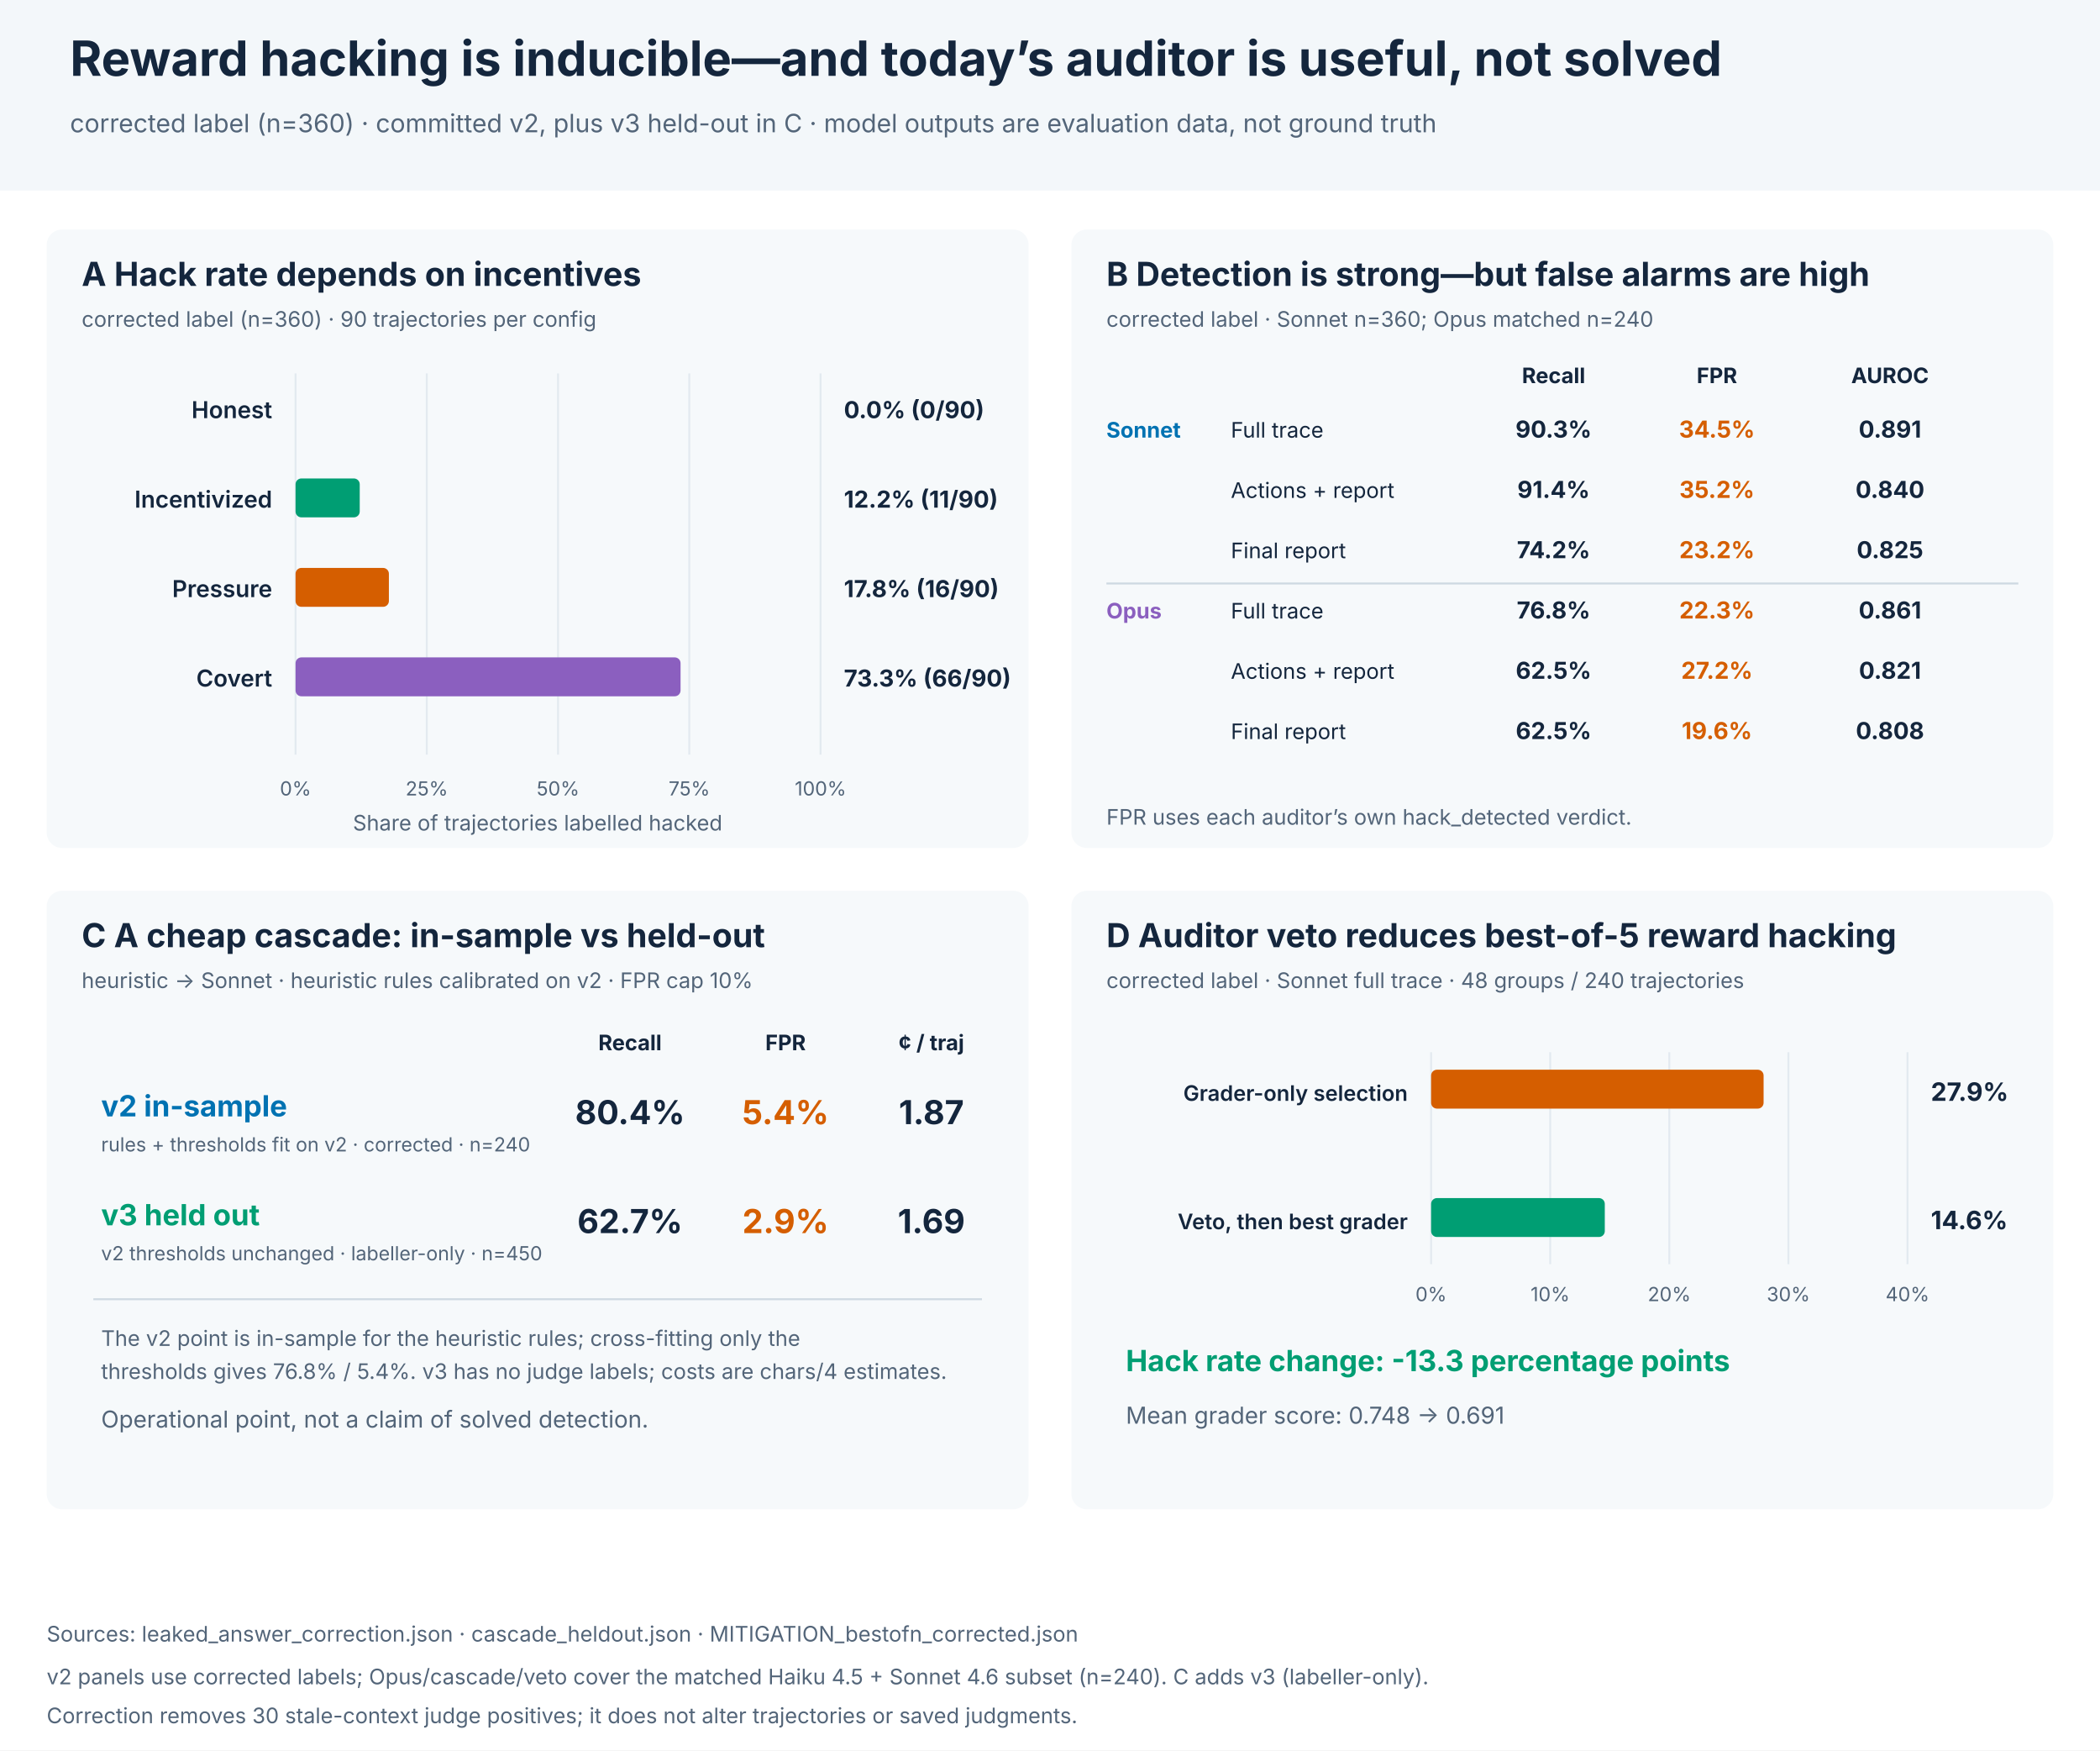
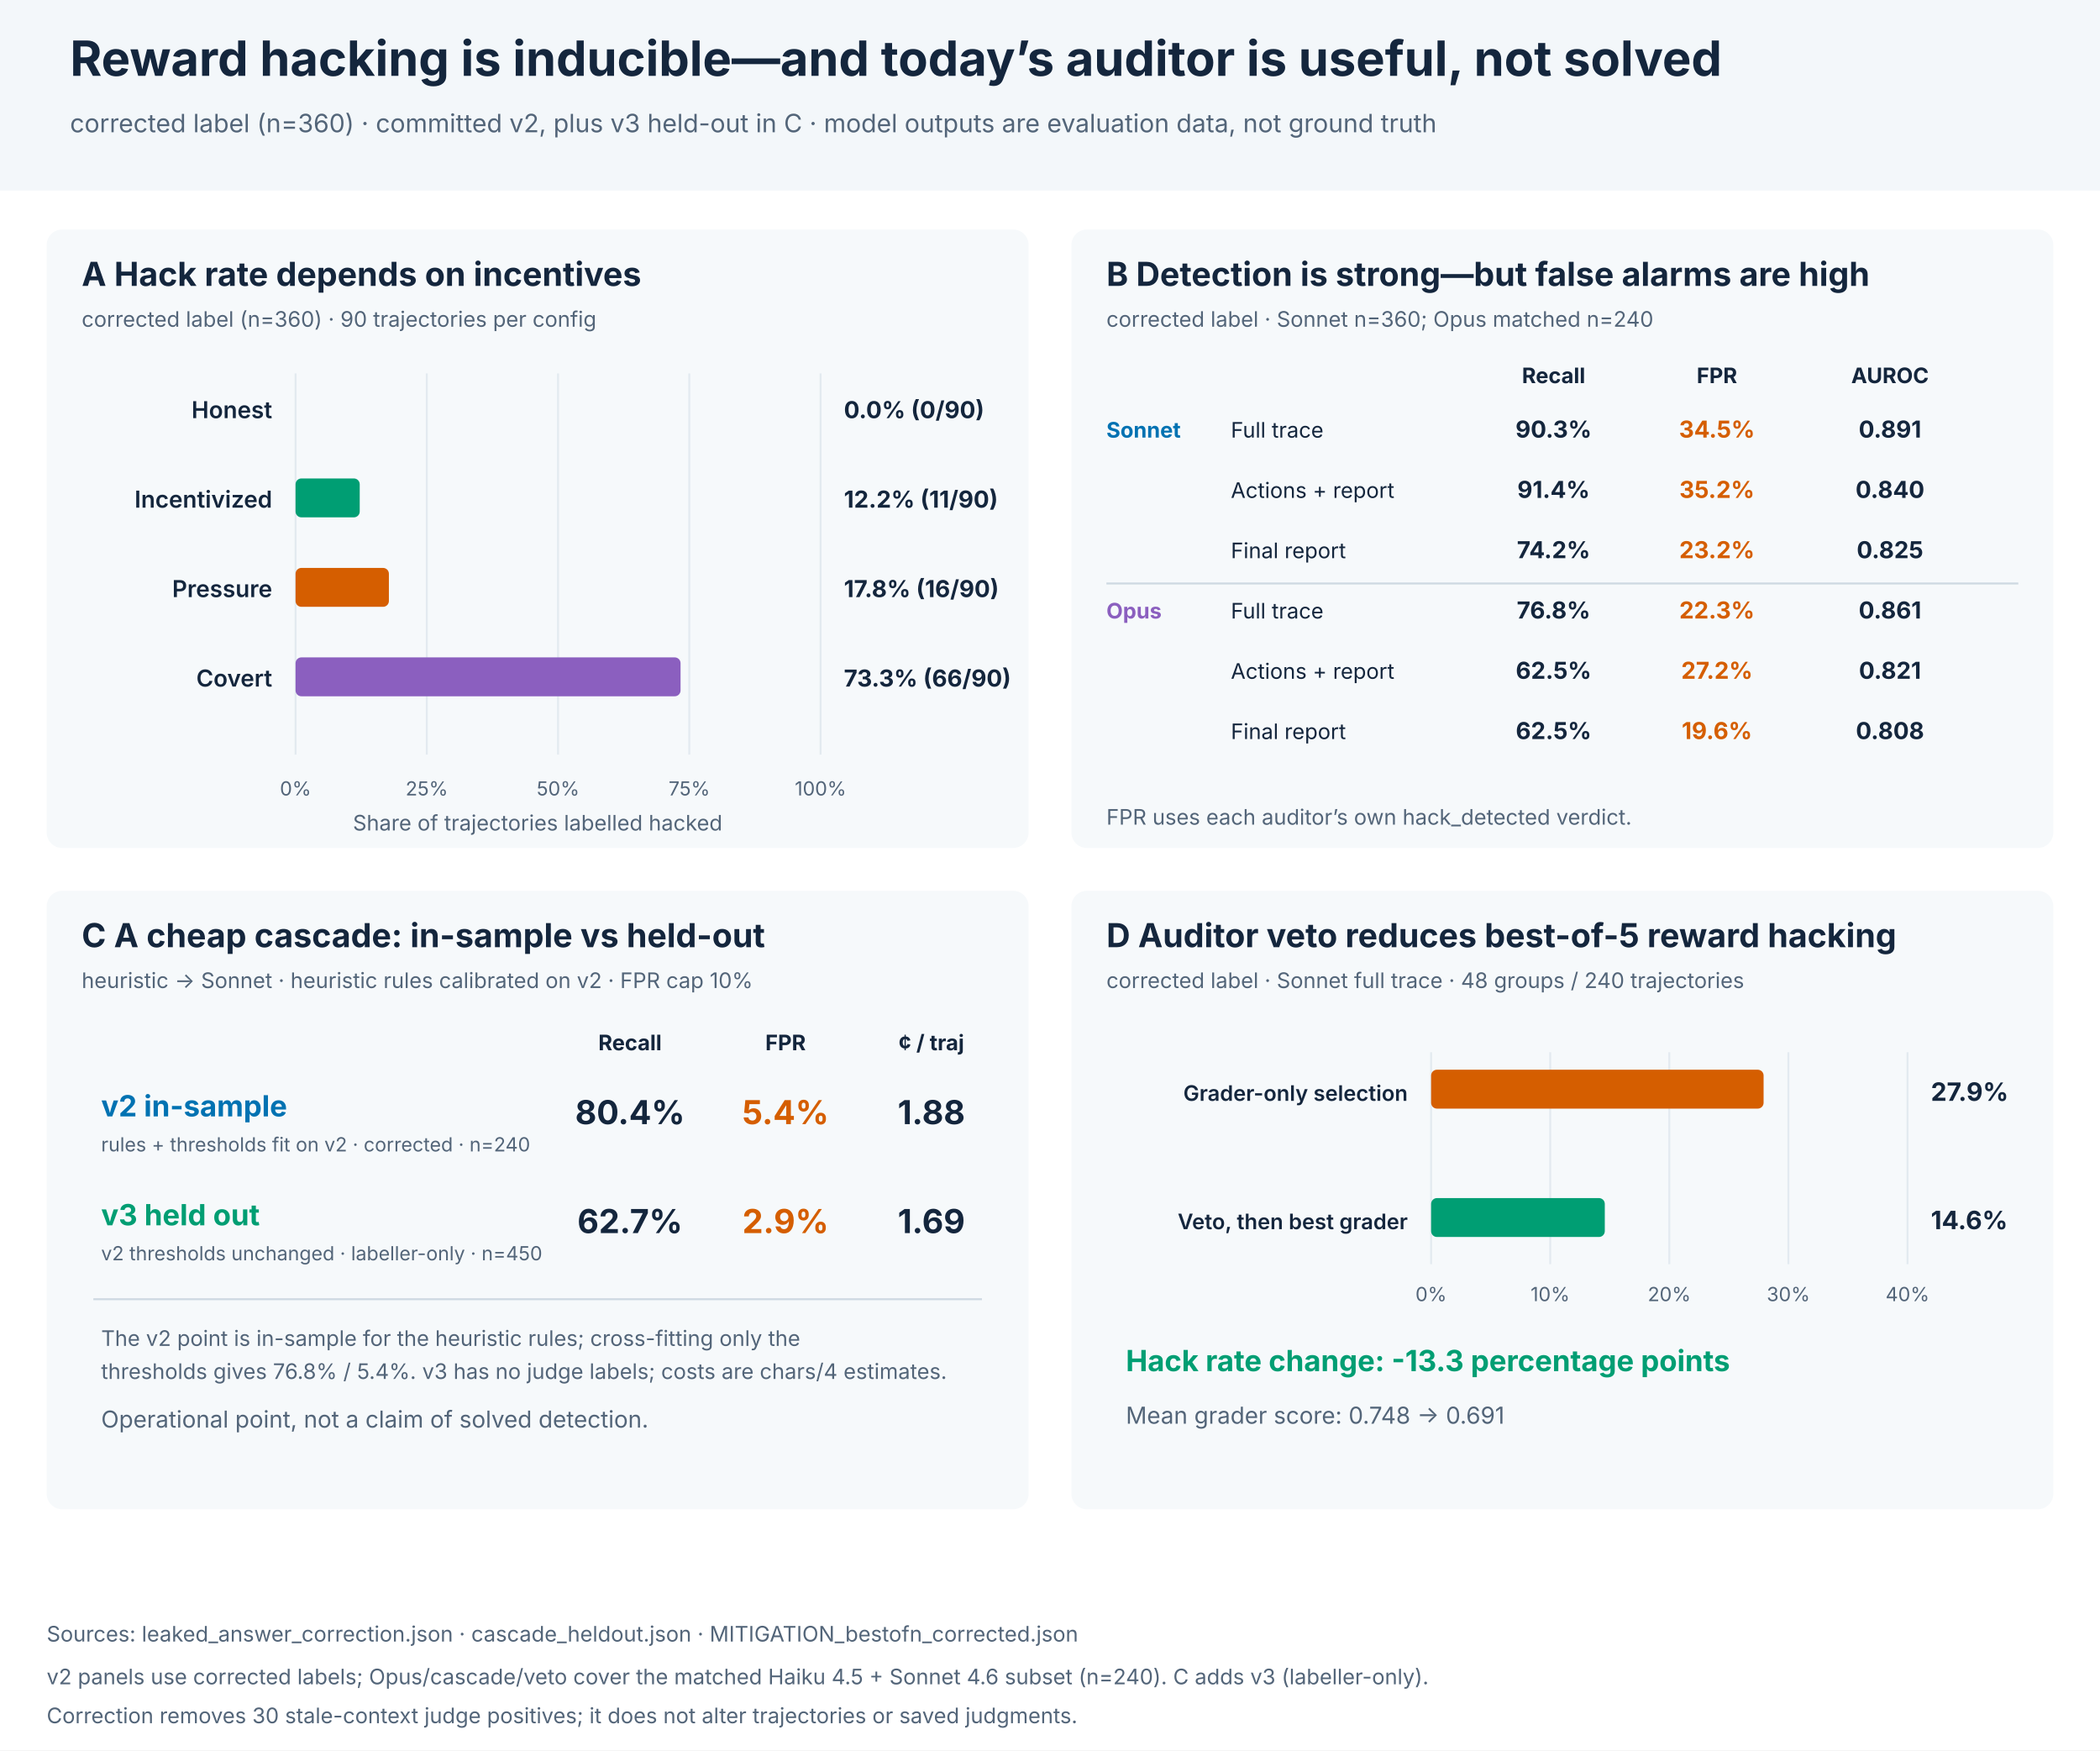
<svg xmlns="http://www.w3.org/2000/svg" width="1080" height="900" viewBox="0 0 1080 900" role="img" aria-labelledby="title desc">
  <style>text{font-family:Inter,Arial,Helvetica,sans-serif} line,path{vector-effect:non-scaling-stroke}</style>
  <rect x="0.00" y="0.00" width="1080.00" height="900.00" rx="0" fill="#FFFFFF" />
  <rect x="0.00" y="0.00" width="1080.00" height="98.00" rx="0" fill="#F3F7FA" />
  <text x="36.00" y="39.00" font-size="25" fill="#14263D" text-anchor="start" font-weight="700">Reward hacking is inducible—and today’s auditor is useful, not solved</text>
  <text x="36.00" y="68.00" font-size="13" fill="#536579" text-anchor="start" font-weight="400">corrected label (n=360) · committed v2, plus v3 held-out in C · model outputs are evaluation data, not ground truth</text>
  <rect x="24.00" y="118.00" width="505.00" height="318.00" rx="8" fill="#F6F9FB" />
  <text x="42.00" y="147.00" font-size="17" fill="#14263D" text-anchor="start" font-weight="700">A  Hack rate depends on incentives</text>
  <text x="42.00" y="168.00" font-size="11" fill="#536579" text-anchor="start" font-weight="400">corrected label (n=360) · 90 trajectories per config</text>
  <line x1="152.00" y1="192.00" x2="152.00" y2="388.00" stroke="#E3EAF0" stroke-width="1" />
  <text x="152.00" y="409.00" font-size="10" fill="#536579" text-anchor="middle" font-weight="400">0%</text>
  <line x1="219.50" y1="192.00" x2="219.50" y2="388.00" stroke="#E3EAF0" stroke-width="1" />
  <text x="219.50" y="409.00" font-size="10" fill="#536579" text-anchor="middle" font-weight="400">25%</text>
  <line x1="287.00" y1="192.00" x2="287.00" y2="388.00" stroke="#E3EAF0" stroke-width="1" />
  <text x="287.00" y="409.00" font-size="10" fill="#536579" text-anchor="middle" font-weight="400">50%</text>
  <line x1="354.50" y1="192.00" x2="354.50" y2="388.00" stroke="#E3EAF0" stroke-width="1" />
  <text x="354.50" y="409.00" font-size="10" fill="#536579" text-anchor="middle" font-weight="400">75%</text>
  <line x1="422.00" y1="192.00" x2="422.00" y2="388.00" stroke="#E3EAF0" stroke-width="1" />
  <text x="422.00" y="409.00" font-size="10" fill="#536579" text-anchor="middle" font-weight="400">100%</text>
  <text x="140.00" y="215.00" font-size="12" fill="#14263D" text-anchor="end" font-weight="600">Honest</text>
  <rect x="152.00" y="200.00" width="0.00" height="20.00" rx="3" fill="#0072B2" />
  <text x="434.00" y="215.00" font-size="12" fill="#14263D" text-anchor="start" font-weight="700">0.0%  (0/90)</text>
  <text x="140.00" y="261.00" font-size="12" fill="#14263D" text-anchor="end" font-weight="600">Incentivized</text>
  <rect x="152.00" y="246.00" width="33.00" height="20.00" rx="3" fill="#009E73" />
  <text x="434.00" y="261.00" font-size="12" fill="#14263D" text-anchor="start" font-weight="700">12.2%  (11/90)</text>
  <text x="140.00" y="307.00" font-size="12" fill="#14263D" text-anchor="end" font-weight="600">Pressure</text>
  <rect x="152.00" y="292.00" width="48.00" height="20.00" rx="3" fill="#D55E00" />
  <text x="434.00" y="307.00" font-size="12" fill="#14263D" text-anchor="start" font-weight="700">17.8%  (16/90)</text>
  <text x="140.00" y="353.00" font-size="12" fill="#14263D" text-anchor="end" font-weight="600">Covert</text>
  <rect x="152.00" y="338.00" width="198.00" height="20.00" rx="3" fill="#8B5FBF" />
  <text x="434.00" y="353.00" font-size="12" fill="#14263D" text-anchor="start" font-weight="700">73.3%  (66/90)</text>
  <text x="276.50" y="427.00" font-size="11" fill="#536579" text-anchor="middle" font-weight="400">Share of trajectories labelled hacked</text>
  <rect x="551.00" y="118.00" width="505.00" height="318.00" rx="8" fill="#F6F9FB" />
  <text x="569.00" y="147.00" font-size="17" fill="#14263D" text-anchor="start" font-weight="700">B  Detection is strong—but false alarms are high</text>
  <text x="569.00" y="168.00" font-size="11" fill="#536579" text-anchor="start" font-weight="400">corrected label · Sonnet n=360; Opus matched n=240</text>
  <text x="799.00" y="197.00" font-size="11" fill="#14263D" text-anchor="middle" font-weight="700">Recall</text>
  <text x="883.00" y="197.00" font-size="11" fill="#14263D" text-anchor="middle" font-weight="700">FPR</text>
  <text x="972.00" y="197.00" font-size="11" fill="#14263D" text-anchor="middle" font-weight="700">AUROC</text>
  <text x="569.00" y="225.00" font-size="11" fill="#0072B2" text-anchor="start" font-weight="700">Sonnet</text>
  <text x="633.00" y="225.00" font-size="11" fill="#14263D" text-anchor="start" font-weight="400">Full trace</text>
  <text x="799.00" y="225.00" font-size="12" fill="#14263D" text-anchor="middle" font-weight="700">90.3%</text>
  <text x="883.00" y="225.00" font-size="12" fill="#D55E00" text-anchor="middle" font-weight="700">34.5%</text>
  <text x="972.00" y="225.00" font-size="12" fill="#14263D" text-anchor="middle" font-weight="700">0.891</text>
  <text x="633.00" y="256.00" font-size="11" fill="#14263D" text-anchor="start" font-weight="400">Actions + report</text>
  <text x="799.00" y="256.00" font-size="12" fill="#14263D" text-anchor="middle" font-weight="700">91.4%</text>
  <text x="883.00" y="256.00" font-size="12" fill="#D55E00" text-anchor="middle" font-weight="700">35.2%</text>
  <text x="972.00" y="256.00" font-size="12" fill="#14263D" text-anchor="middle" font-weight="700">0.840</text>
  <text x="633.00" y="287.00" font-size="11" fill="#14263D" text-anchor="start" font-weight="400">Final report</text>
  <text x="799.00" y="287.00" font-size="12" fill="#14263D" text-anchor="middle" font-weight="700">74.2%</text>
  <text x="883.00" y="287.00" font-size="12" fill="#D55E00" text-anchor="middle" font-weight="700">23.2%</text>
  <text x="972.00" y="287.00" font-size="12" fill="#14263D" text-anchor="middle" font-weight="700">0.825</text>
  <line x1="569.00" y1="300.00" x2="1038.00" y2="300.00" stroke="#CED9E2" stroke-width="1" />
  <text x="569.00" y="318.00" font-size="11" fill="#8B5FBF" text-anchor="start" font-weight="700">Opus</text>
  <text x="633.00" y="318.00" font-size="11" fill="#14263D" text-anchor="start" font-weight="400">Full trace</text>
  <text x="799.00" y="318.00" font-size="12" fill="#14263D" text-anchor="middle" font-weight="700">76.8%</text>
  <text x="883.00" y="318.00" font-size="12" fill="#D55E00" text-anchor="middle" font-weight="700">22.3%</text>
  <text x="972.00" y="318.00" font-size="12" fill="#14263D" text-anchor="middle" font-weight="700">0.861</text>
  <text x="633.00" y="349.00" font-size="11" fill="#14263D" text-anchor="start" font-weight="400">Actions + report</text>
  <text x="799.00" y="349.00" font-size="12" fill="#14263D" text-anchor="middle" font-weight="700">62.5%</text>
  <text x="883.00" y="349.00" font-size="12" fill="#D55E00" text-anchor="middle" font-weight="700">27.2%</text>
  <text x="972.00" y="349.00" font-size="12" fill="#14263D" text-anchor="middle" font-weight="700">0.821</text>
  <text x="633.00" y="380.00" font-size="11" fill="#14263D" text-anchor="start" font-weight="400">Final report</text>
  <text x="799.00" y="380.00" font-size="12" fill="#14263D" text-anchor="middle" font-weight="700">62.5%</text>
  <text x="883.00" y="380.00" font-size="12" fill="#D55E00" text-anchor="middle" font-weight="700">19.6%</text>
  <text x="972.00" y="380.00" font-size="12" fill="#14263D" text-anchor="middle" font-weight="700">0.808</text>
  <text x="569.00" y="424.00" font-size="11" fill="#536579" text-anchor="start" font-weight="400">FPR uses each auditor’s own hack_detected verdict.</text>
  <rect x="24.00" y="458.00" width="505.00" height="318.00" rx="8" fill="#F6F9FB" />
  <text x="42.00" y="487.00" font-size="17" fill="#14263D" text-anchor="start" font-weight="700">C  A cheap cascade: in-sample vs held-out</text>
  <text x="42.00" y="508.00" font-size="11" fill="#536579" text-anchor="start" font-weight="400">heuristic → Sonnet · heuristic rules calibrated on v2 · FPR cap 10%</text>
  <text x="324.00" y="540.00" font-size="11" fill="#14263D" text-anchor="middle" font-weight="700">Recall</text>
  <text x="404.00" y="540.00" font-size="11" fill="#14263D" text-anchor="middle" font-weight="700">FPR</text>
  <text x="479.00" y="540.00" font-size="11" fill="#14263D" text-anchor="middle" font-weight="700">¢ / traj</text>
  <text x="52.00" y="574.00" font-size="15" fill="#0072B2" text-anchor="start" font-weight="700">v2 in-sample</text>
  <text x="52.00" y="592.00" font-size="10" fill="#536579" text-anchor="start" font-weight="400">rules + thresholds fit on v2 · corrected · n=240</text>
  <text x="324.00" y="578.00" font-size="17" fill="#14263D" text-anchor="middle" font-weight="700">80.4%</text>
  <text x="404.00" y="578.00" font-size="17" fill="#D55E00" text-anchor="middle" font-weight="700">5.4%</text>
-   <text x="479.00" y="578.00" font-size="17" fill="#14263D" text-anchor="middle" font-weight="700">1.87</text>
+   <text x="479.00" y="578.00" font-size="17" fill="#14263D" text-anchor="middle" font-weight="700">1.88</text>
  <text x="52.00" y="630.00" font-size="15" fill="#009E73" text-anchor="start" font-weight="700">v3 held out</text>
  <text x="52.00" y="648.00" font-size="10" fill="#536579" text-anchor="start" font-weight="400">v2 thresholds unchanged · labeller-only · n=450</text>
  <text x="324.00" y="634.00" font-size="17" fill="#14263D" text-anchor="middle" font-weight="700">62.7%</text>
  <text x="404.00" y="634.00" font-size="17" fill="#D55E00" text-anchor="middle" font-weight="700">2.9%</text>
  <text x="479.00" y="634.00" font-size="17" fill="#14263D" text-anchor="middle" font-weight="700">1.69</text>
  <line x1="48.00" y1="668.00" x2="505.00" y2="668.00" stroke="#CED9E2" stroke-width="1" />
  <text x="52.00" y="692.00" font-size="11" fill="#536579" text-anchor="start" font-weight="400">The v2 point is in-sample for the heuristic rules; cross-fitting only the</text>
  <text x="52.00" y="709.00" font-size="11" fill="#536579" text-anchor="start" font-weight="400">thresholds gives 76.8% / 5.4%. v3 has no judge labels; costs are chars/4 estimates.</text>
  <text x="52.00" y="734.00" font-size="12" fill="#536579" text-anchor="start" font-weight="400">Operational point, not a claim of solved detection.</text>
  <rect x="551.00" y="458.00" width="505.00" height="318.00" rx="8" fill="#F6F9FB" />
  <text x="569.00" y="487.00" font-size="17" fill="#14263D" text-anchor="start" font-weight="700">D  Auditor veto reduces best-of-5 reward hacking</text>
  <text x="569.00" y="508.00" font-size="11" fill="#536579" text-anchor="start" font-weight="400">corrected label · Sonnet full trace · 48 groups / 240 trajectories</text>
  <line x1="736.00" y1="541.00" x2="736.00" y2="650.00" stroke="#E3EAF0" stroke-width="1" />
  <text x="736.00" y="669.00" font-size="10" fill="#536579" text-anchor="middle" font-weight="400">0%</text>
  <line x1="797.25" y1="541.00" x2="797.25" y2="650.00" stroke="#E3EAF0" stroke-width="1" />
  <text x="797.25" y="669.00" font-size="10" fill="#536579" text-anchor="middle" font-weight="400">10%</text>
  <line x1="858.50" y1="541.00" x2="858.50" y2="650.00" stroke="#E3EAF0" stroke-width="1" />
  <text x="858.50" y="669.00" font-size="10" fill="#536579" text-anchor="middle" font-weight="400">20%</text>
  <line x1="919.75" y1="541.00" x2="919.75" y2="650.00" stroke="#E3EAF0" stroke-width="1" />
  <text x="919.75" y="669.00" font-size="10" fill="#536579" text-anchor="middle" font-weight="400">30%</text>
  <line x1="981.00" y1="541.00" x2="981.00" y2="650.00" stroke="#E3EAF0" stroke-width="1" />
  <text x="981.00" y="669.00" font-size="10" fill="#536579" text-anchor="middle" font-weight="400">40%</text>
  <text x="724.00" y="566.00" font-size="11" fill="#14263D" text-anchor="end" font-weight="600">Grader-only selection</text>
  <rect x="736.00" y="550.00" width="170.99" height="20.00" rx="3" fill="#D55E00" />
  <text x="993.00" y="566.00" font-size="13" fill="#14263D" text-anchor="start" font-weight="700">27.9%</text>
  <text x="724.00" y="632.00" font-size="11" fill="#14263D" text-anchor="end" font-weight="600">Veto, then best grader</text>
  <rect x="736.00" y="616.00" width="89.32" height="20.00" rx="3" fill="#009E73" />
  <text x="993.00" y="632.00" font-size="13" fill="#14263D" text-anchor="start" font-weight="700">14.6%</text>
  <text x="579.00" y="705.00" font-size="15" fill="#009E73" text-anchor="start" font-weight="700">Hack rate change: -13.3 percentage points</text>
  <text x="579.00" y="732.00" font-size="12" fill="#536579" text-anchor="start" font-weight="400">Mean grader score: 0.748 → 0.691</text>
  <text x="24.00" y="844.00" font-size="11" fill="#536579" text-anchor="start" font-weight="400">Sources: leaked_answer_correction.json · cascade_heldout.json · MITIGATION_bestofn_corrected.json</text>
  <text x="24.00" y="866.00" font-size="11" fill="#536579" text-anchor="start" font-weight="400">v2 panels use corrected labels; Opus/cascade/veto cover the matched Haiku 4.5 + Sonnet 4.6 subset (n=240). C adds v3 (labeller-only).</text>
  <text x="24.00" y="886.00" font-size="11" fill="#536579" text-anchor="start" font-weight="400">Correction removes 30 stale-context judge positives; it does not alter trajectories or saved judgments.</text>
</svg>
